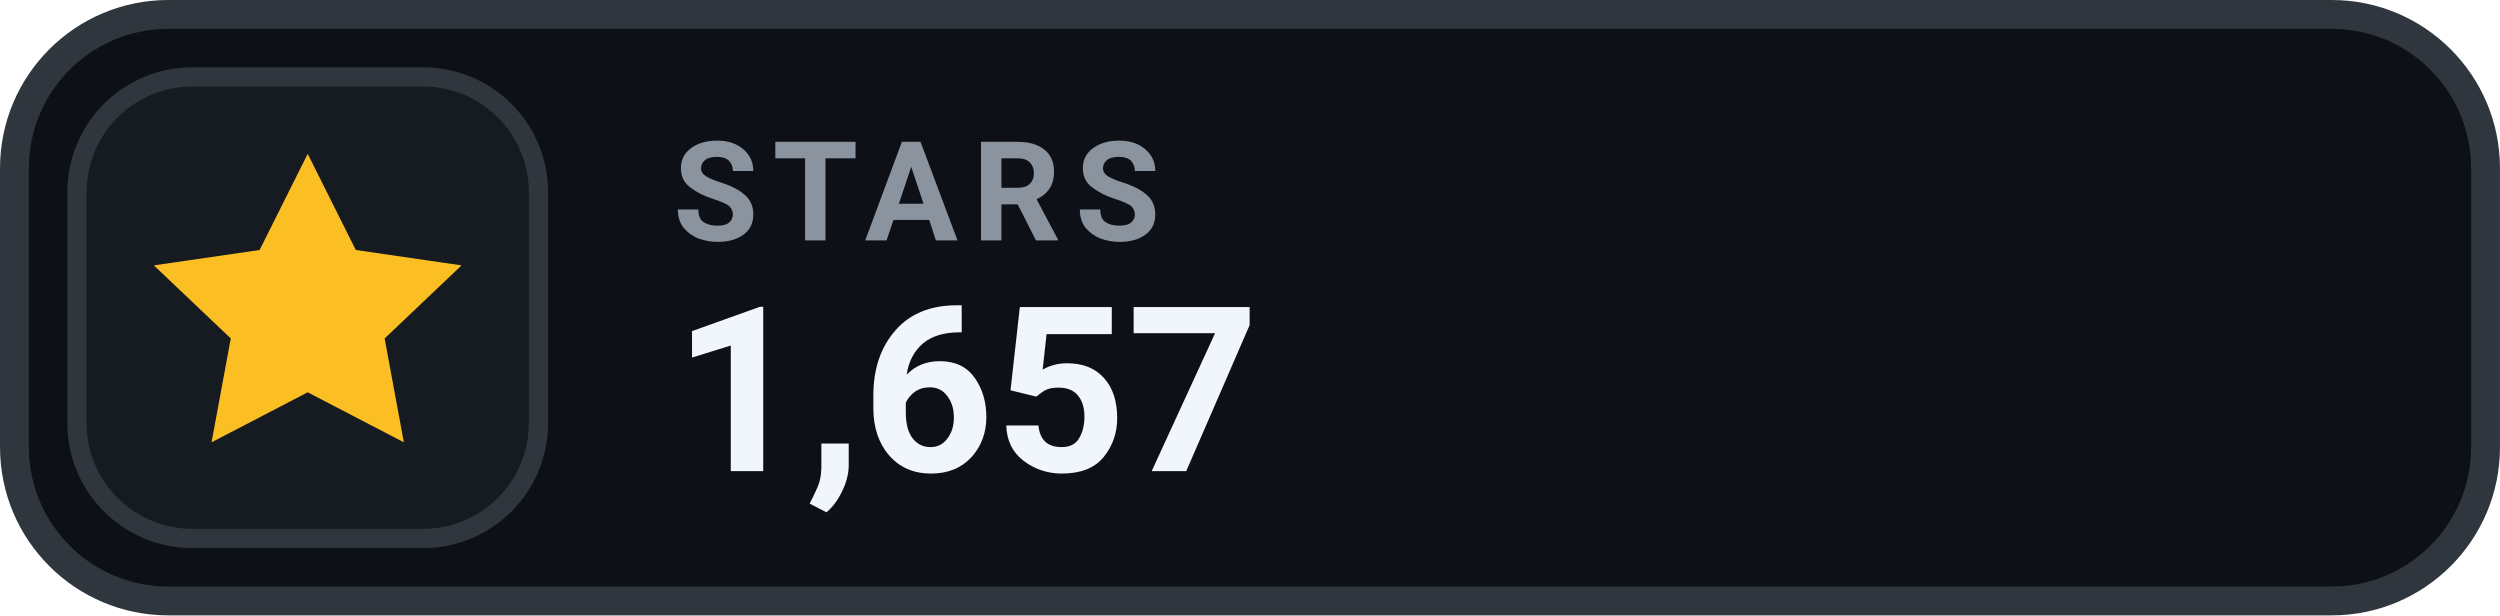
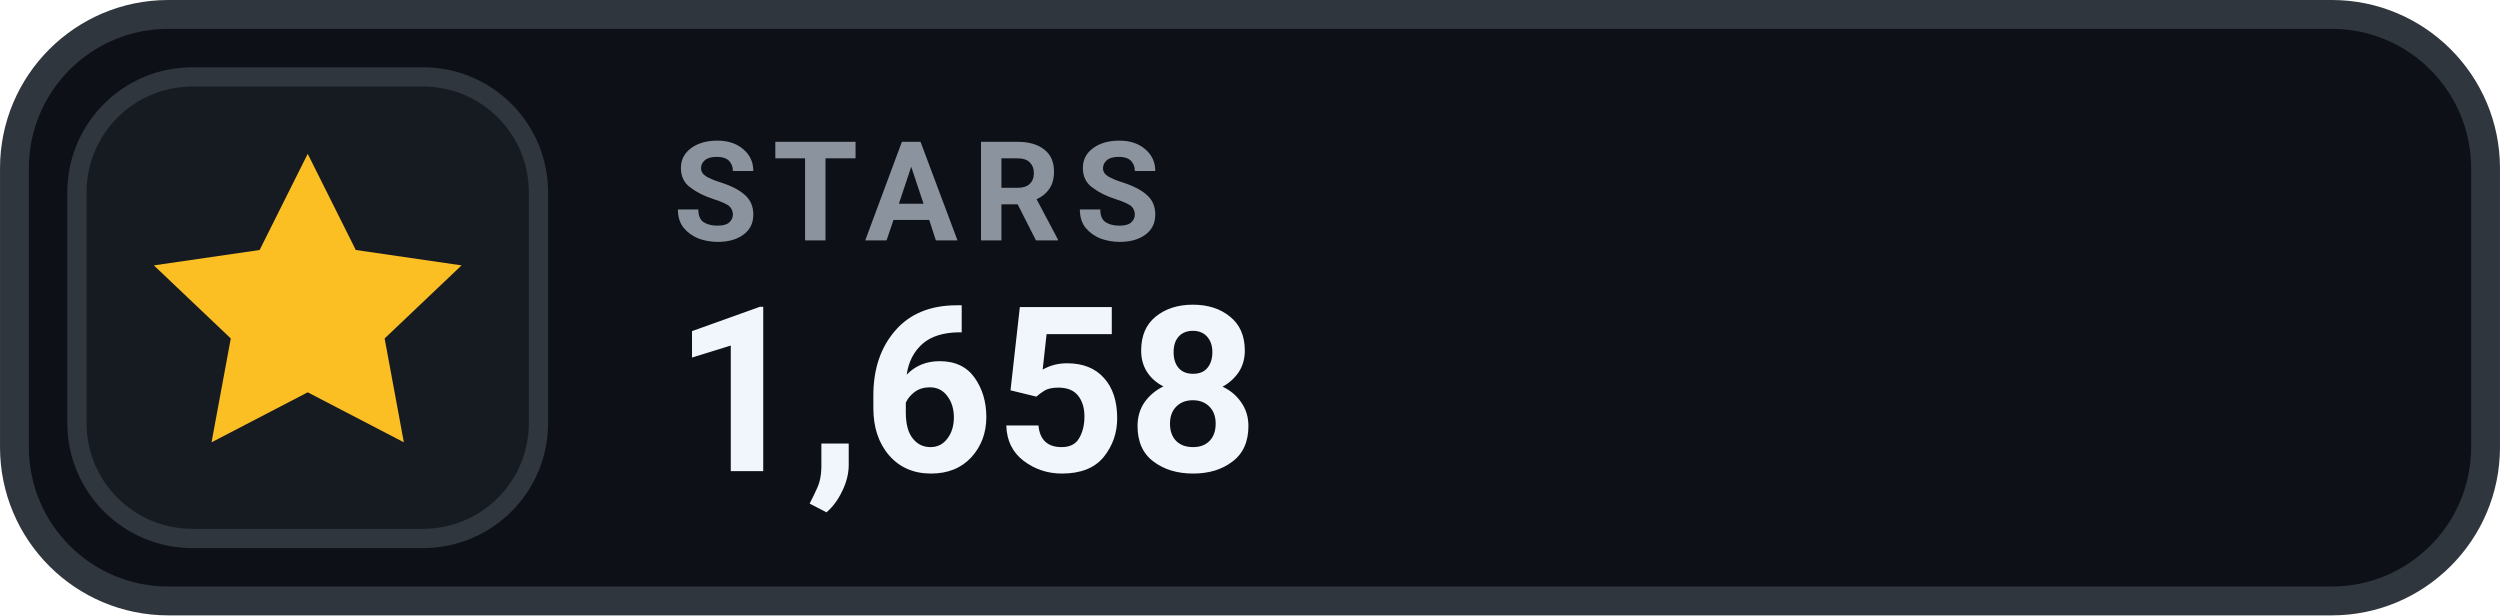
- <svg xmlns="http://www.w3.org/2000/svg" width="126" height="31.015" viewBox="0 0 130 32" role="img" aria-label="STARS 1,657">
+ <svg xmlns="http://www.w3.org/2000/svg" width="126" height="31.015" viewBox="0 0 130 32" role="img" aria-label="STARS 1,658">
  <rect x=".75" y=".75" width="128.5" height="30.5" rx="8" fill="#0D1117" stroke="#30363D" stroke-width="1.5" />
  <rect x="4" y="4" width="24" height="24" rx="6" fill="#161B22" stroke="#30363D" stroke-width="1" />
  <g transform="translate(16 16)" style="color:#FBBF24;">
    <path d="M0 -8 l2.5 5 5.5 .8 -4 3.8 1 5.4 -5 -2.6 -5 2.6 1 -5.4 -4 -3.8 5.5 -.8 Z" fill="currentColor" />
  </g>
  <text x="35" y="12.5" fill="#8B949E" font-family="-apple-system,BlinkMacSystemFont,'Segoe UI',Roboto,Helvetica,Arial,sans-serif" font-size="7.2" font-weight="700" letter-spacing=".75">STARS</text>
-   <text x="35" y="24.5" fill="#F0F6FC" font-family="-apple-system,BlinkMacSystemFont,'Segoe UI',Roboto,Helvetica,Arial,sans-serif" font-size="12" font-weight="700">1,657</text>
+   <text x="35" y="24.5" fill="#F0F6FC" font-family="-apple-system,BlinkMacSystemFont,'Segoe UI',Roboto,Helvetica,Arial,sans-serif" font-size="12" font-weight="700">1,658</text>
</svg>
